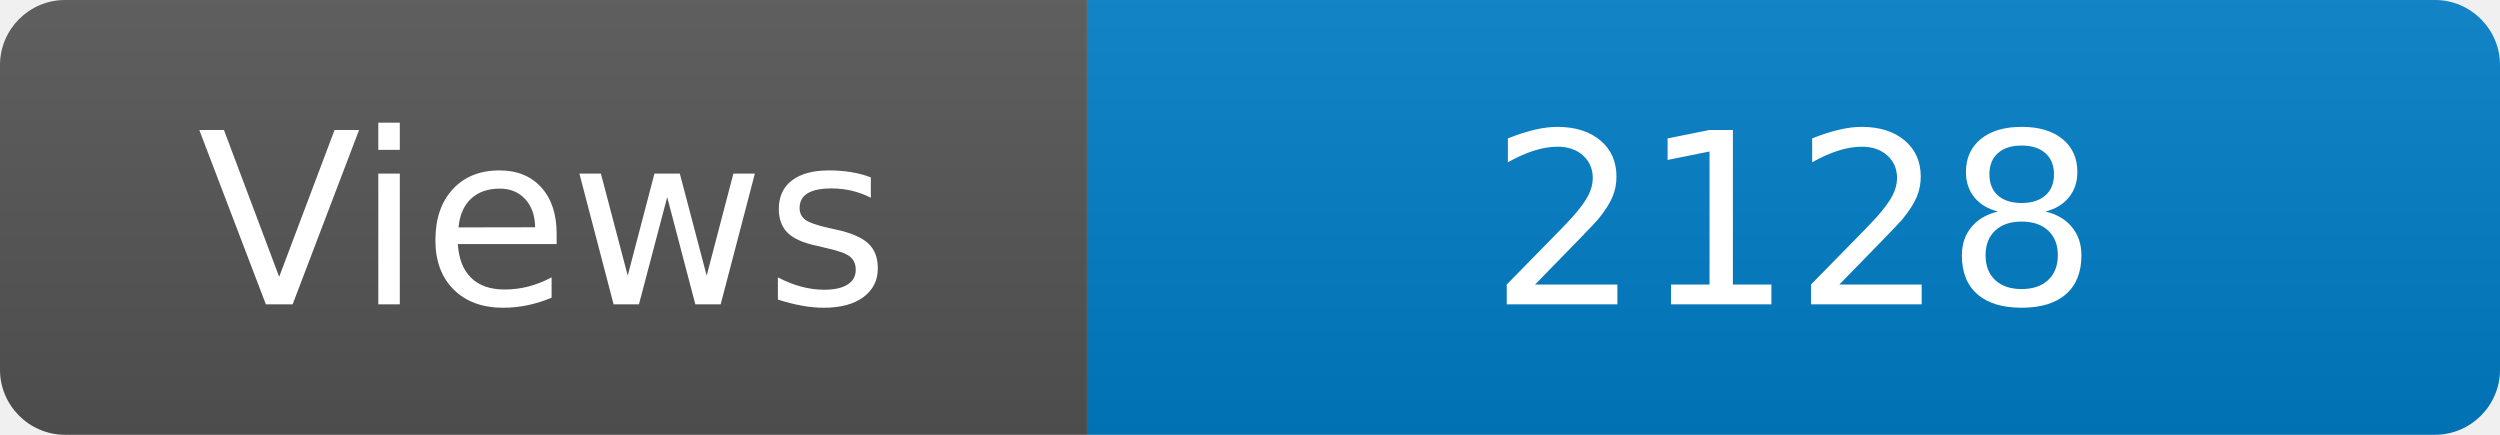
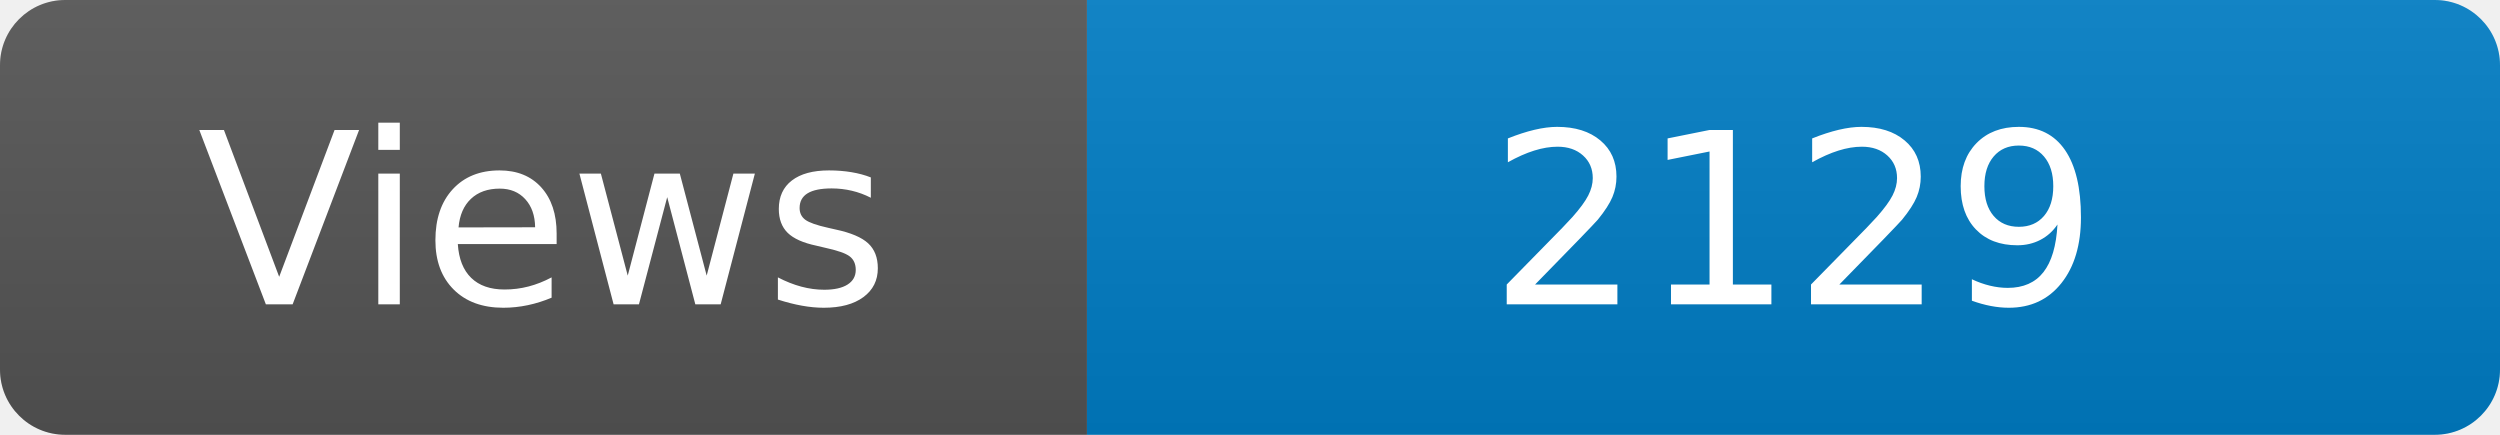
<svg xmlns="http://www.w3.org/2000/svg" width="115" height="20" role="img" aria-label="Maintained?: yes">
  <linearGradient id="s" x2="0" y2="100%">
    <stop offset="0" stop-color="#bbb" stop-opacity=".1" />
    <stop offset="1" stop-opacity=".1" />
  </linearGradient>
  <clipPath id="r">
    <rect width="115" height="20" rx="3" fill="#fff" />
  </clipPath>
  <g clip-path="url(#r)">
    <rect width="50" height="20" fill="#555" />
    <rect x="50" width="160" height="20" fill="#007ec6" />
    <rect width="115" height="20" fill="url(#s)" />
  </g>
  <g fill="#fff" text-anchor="middle" font-family="Verdana,Geneva,DejaVu Sans,sans-serif" font-size="110">
    <text x="250" y="140" transform="scale(.1)" fill="#fff">Views</text>
-     <text x="825" y="140" transform="scale(.1)" fill="#fff">2128</text>
+     <text x="825" y="140" transform="scale(.1)" fill="#fff">2129</text>
  </g>
</svg>
